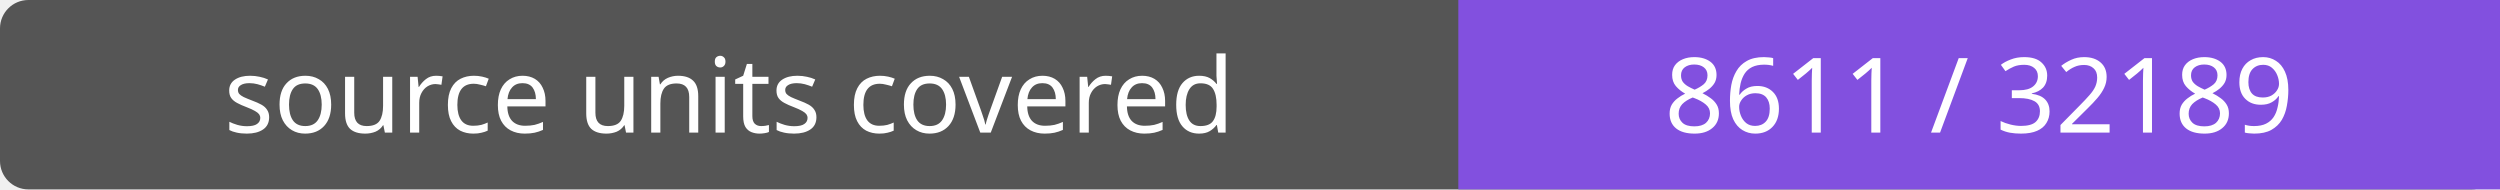
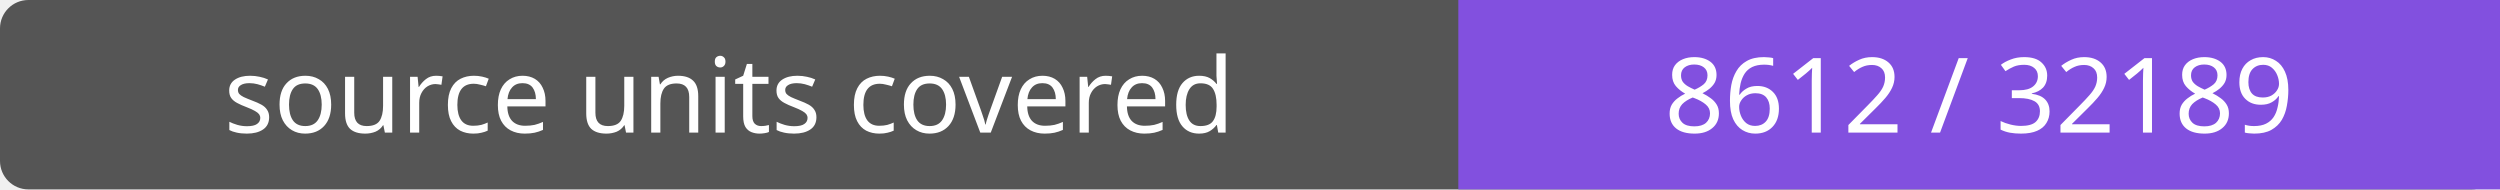
- <svg xmlns="http://www.w3.org/2000/svg" width="264" height="20" role="img" aria-label="source units covered: 8611 / 32189">
+ <svg xmlns="http://www.w3.org/2000/svg" width="264" height="20" role="img" aria-label="source units covered: 8612 / 32189">
  <rect width="264" height="20" rx="3" fill="#555" />
  <path fill="#8250df" d="M154 0h110v20H154z" />
  <g fill="#fff" text-anchor="middle" font-family="Verdana,sans-serif" font-size="11">
    <text x="77.0" y="14">source units covered</text>
-     <text x="209.0" y="14">8611 / 32189</text>
+     <text x="209.0" y="14">8612 / 32189</text>
  </g>
</svg>
